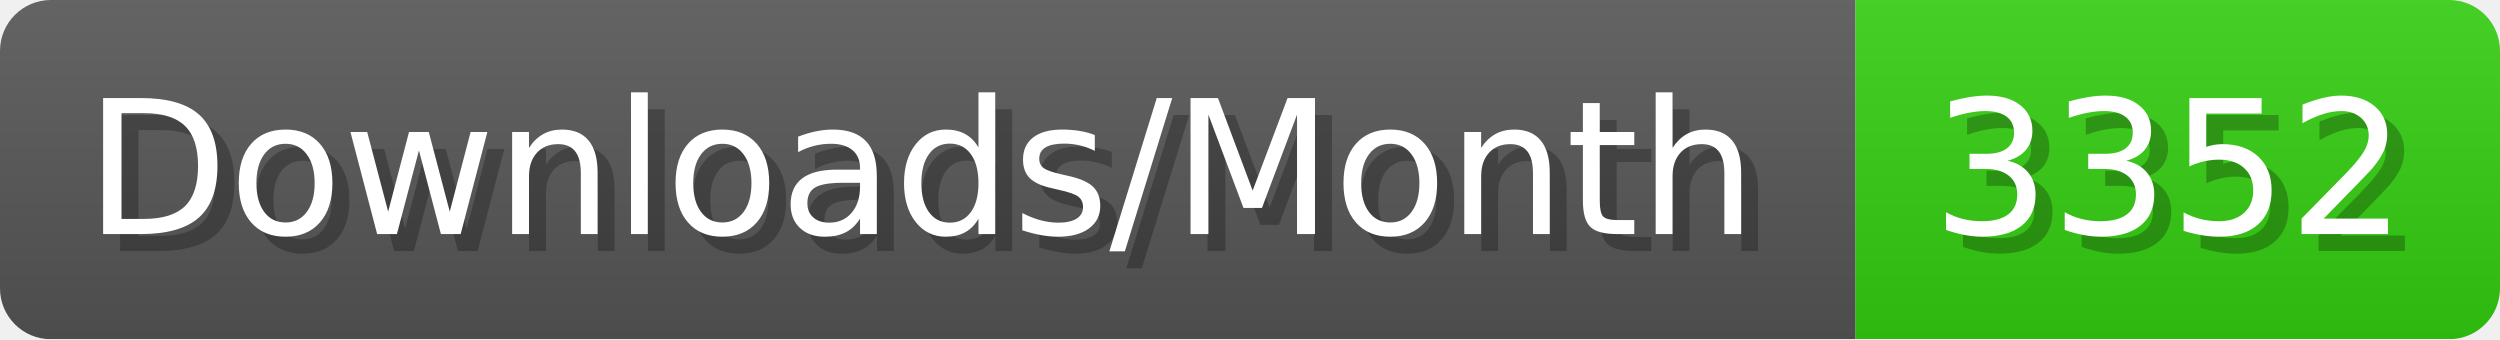
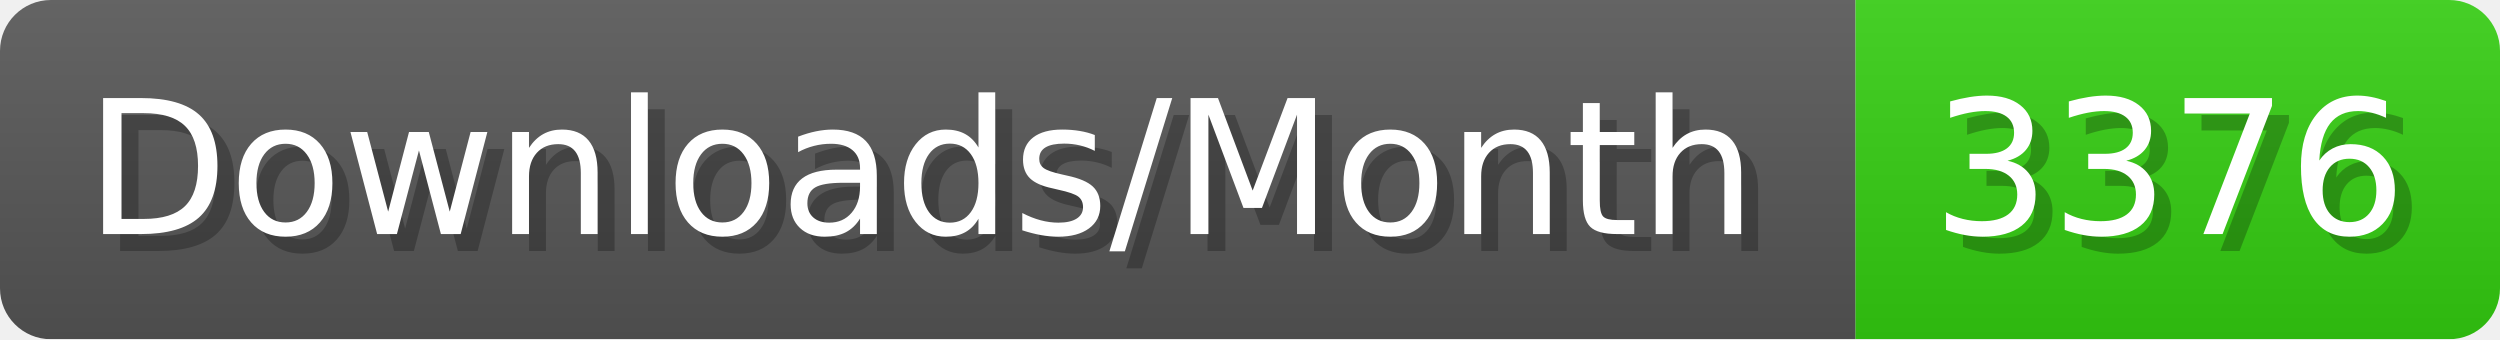
- <svg xmlns="http://www.w3.org/2000/svg" width="147.4" height="20" viewBox="0 0 1474 200" role="img" aria-label="Downloads/Month: 3352">
+ <svg xmlns="http://www.w3.org/2000/svg" width="147.4" height="20" viewBox="0 0 1474 200" role="img" aria-label="Downloads/Month: 3376">
  <linearGradient id="YlXUI" x2="0" y2="100%">
    <stop offset="0" stop-opacity=".1" stop-color="#EEE" />
    <stop offset="1" stop-opacity=".1" />
  </linearGradient>
  <mask id="JHhop">
    <rect width="1474" height="200" rx="30" fill="#FFF" />
  </mask>
  <g mask="url(#JHhop)">
    <rect width="1094" height="200" fill="#555" />
    <rect width="380" height="200" fill="#3C1" x="1094" />
    <rect width="1474" height="200" fill="url(#YlXUI)" />
  </g>
  <g aria-hidden="true" fill="#fff" text-anchor="start" font-family="Verdana,DejaVu Sans,sans-serif" font-size="110">
    <text x="60" y="148" textLength="994" fill="#000" opacity="0.25">Downloads/Month</text>
    <text x="50" y="138" textLength="994">Downloads/Month</text>
-     <text x="1149" y="148" textLength="280" fill="#000" opacity="0.25">3352</text>
-     <text x="1139" y="138" textLength="280">3352</text>
+     <text x="1149" y="148" textLength="280" fill="#000" opacity="0.25">3376</text>
+     <text x="1139" y="138" textLength="280">3376</text>
  </g>
</svg>
